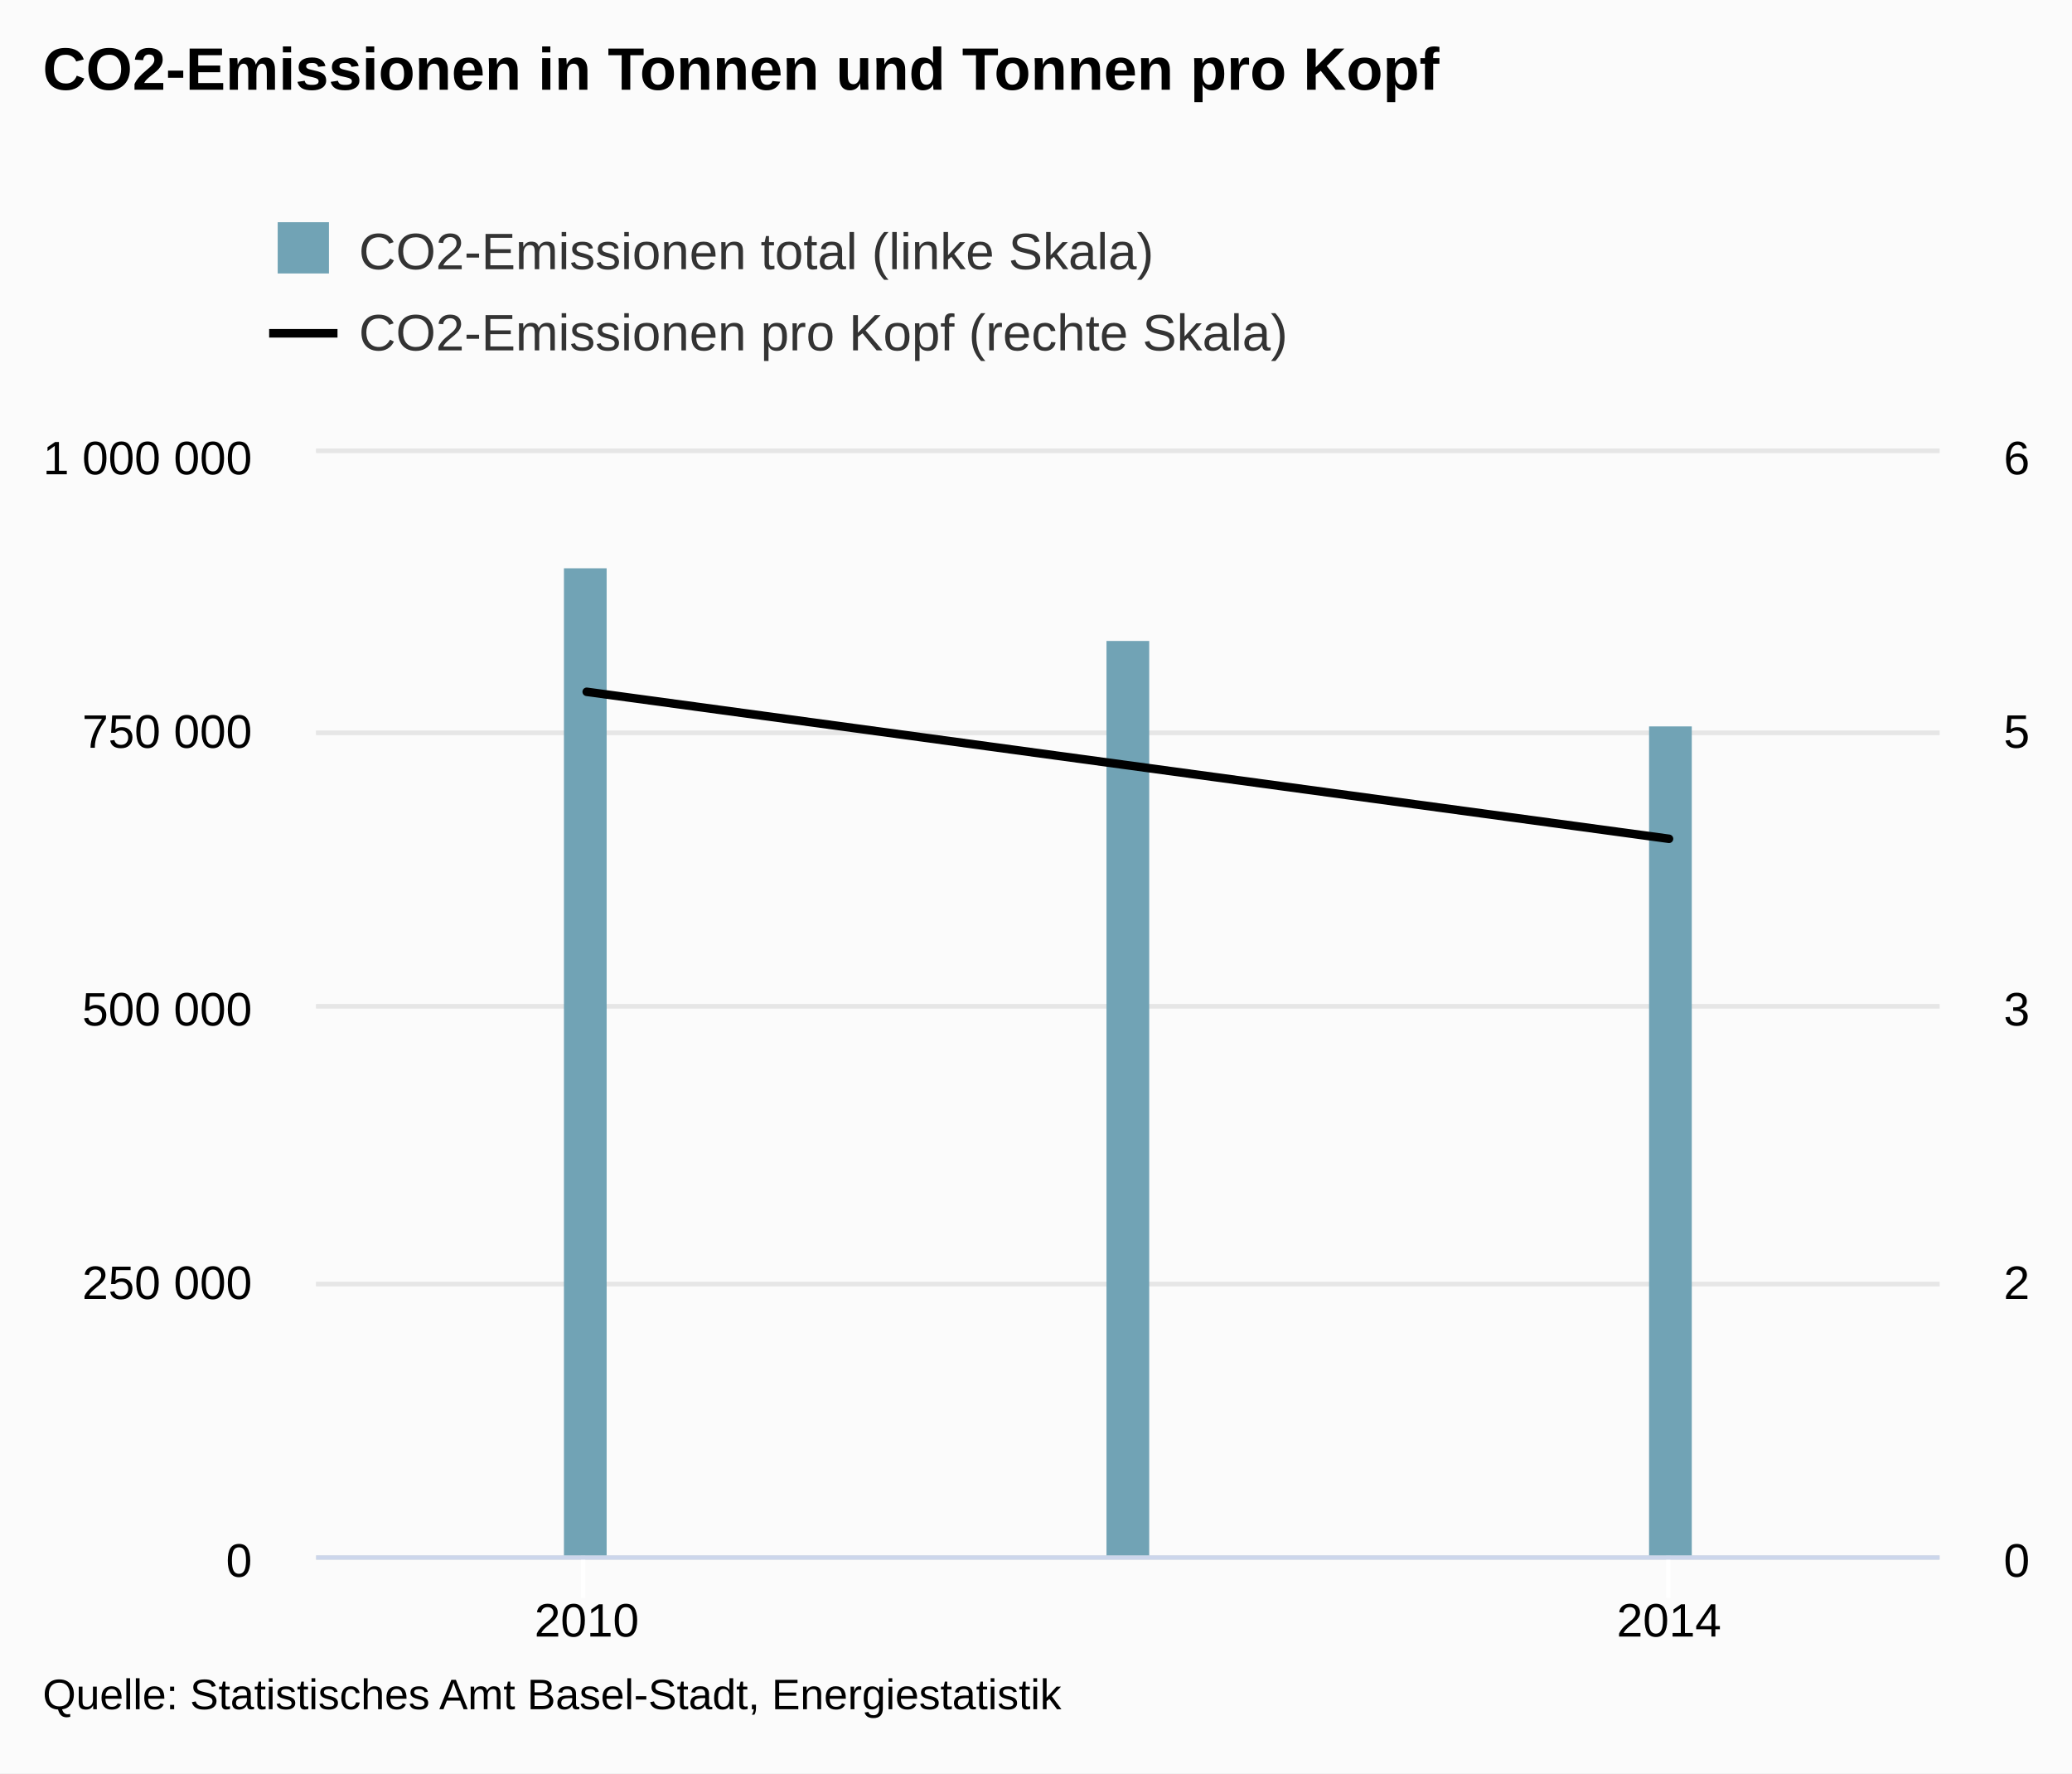
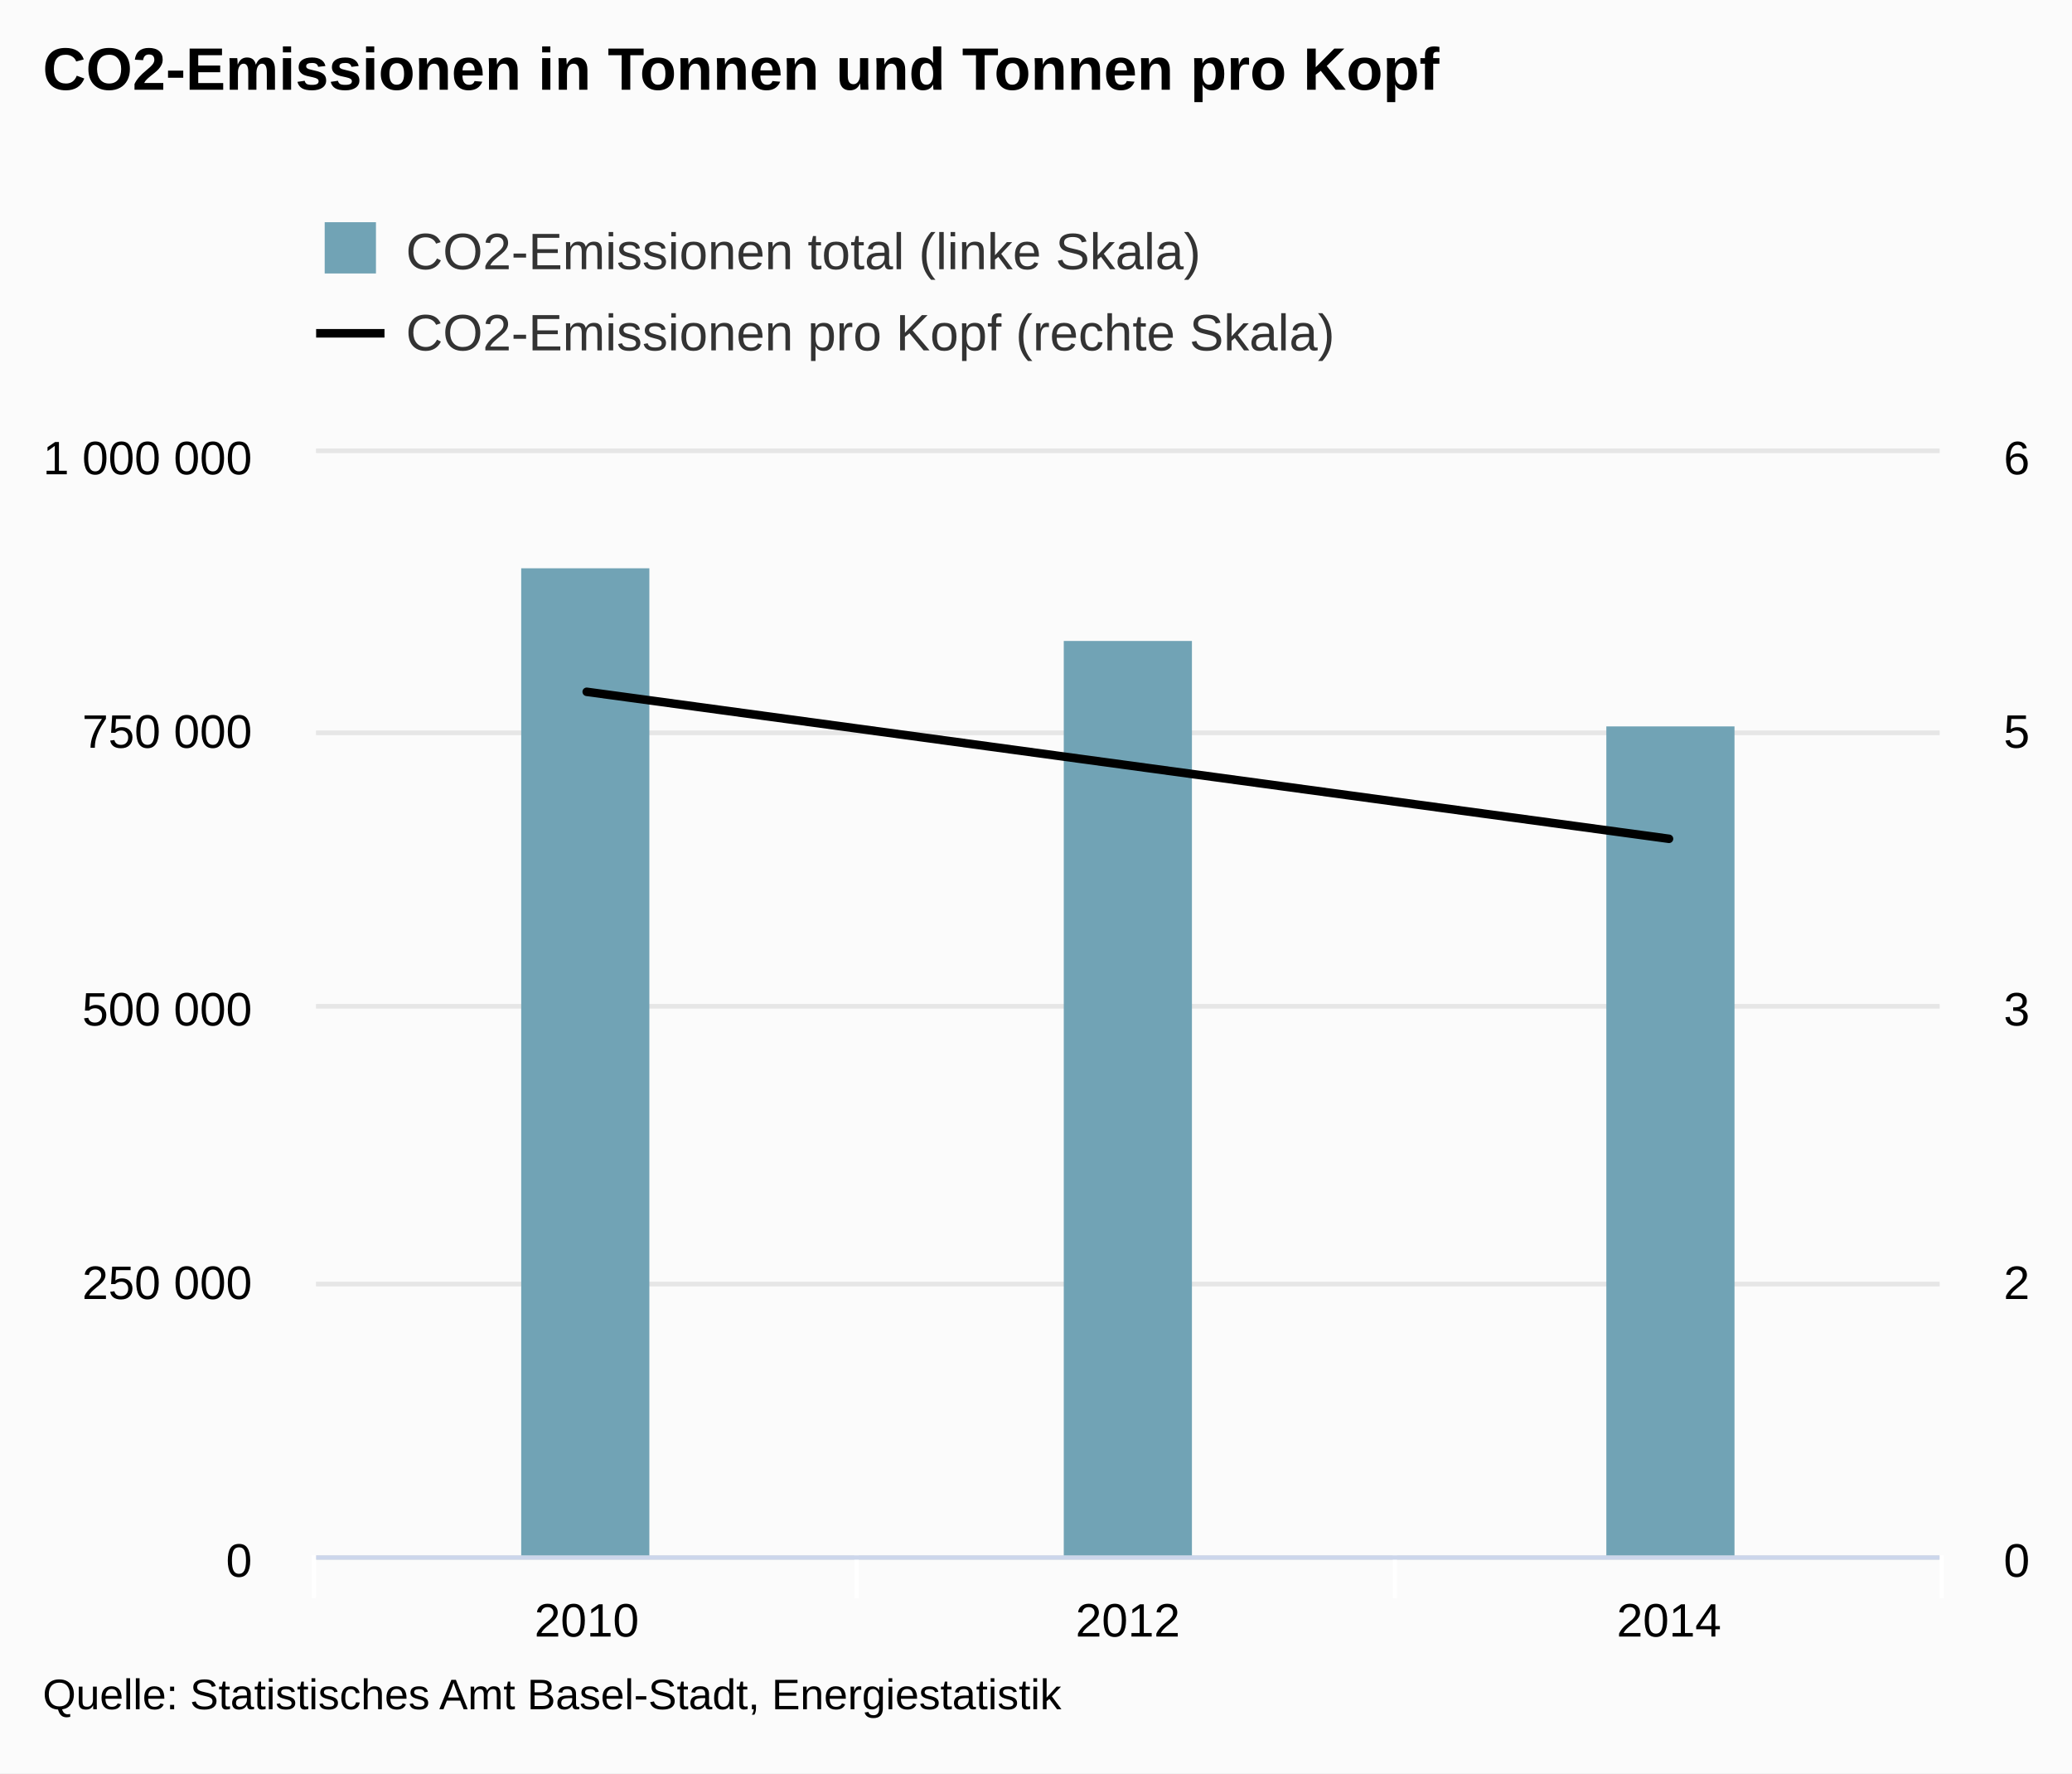
<svg xmlns="http://www.w3.org/2000/svg" version="1.1" class="highcharts-root" style="font-family:arial;font-size:12px;" viewBox="0 0 485 415">
  <defs>
    <clipPath>
      <rect x="0" y="0" width="380" height="258" fill="none" />
    </clipPath>
    <clipPath id="a">
      <rect x="0" y="0" width="380" height="258" fill="none" />
    </clipPath>
    <clipPath id="b">
      <rect x="0" y="0" width="380" height="258" fill="none" />
    </clipPath>
  </defs>
  <rect fill="#fbfbfb" class="highcharts-background" x="0" y="0" width="485" height="415" rx="0" ry="0" />
  <rect fill="none" class="highcharts-plot-background" x="74" y="106" width="380" height="258" />
  <g class="highcharts-pane-group" />
  <g class="highcharts-grid highcharts-xaxis-grid ">
-     <path fill="none" class="highcharts-grid-line" d="M 136.5 106 L 136.5 364" opacity="1" />
-     <path fill="none" class="highcharts-grid-line" d="M 390.5 106 L 390.5 364" opacity="1" />
+     <path fill="none" class="highcharts-grid-line" d="M 200.5 106 L 200.5 364" opacity="1" />
+     <path fill="none" class="highcharts-grid-line" d="M 326.5 106 L 326.5 364" opacity="1" />
+     <path fill="none" class="highcharts-grid-line" d="M 453.5 106 L 453.5 364" opacity="1" />
+     <path fill="none" class="highcharts-grid-line" d="M 73.5 106 L 73.5 364" opacity="1" />
  </g>
  <g class="highcharts-grid highcharts-yaxis-grid ">
    <path fill="none" stroke="#e6e6e6" stroke-width="1" class="highcharts-grid-line" d="M 74 364.5 L 454 364.5" opacity="1" />
    <path fill="none" stroke="#e6e6e6" stroke-width="1" class="highcharts-grid-line" d="M 74 300.5 L 454 300.5" opacity="1" />
    <path fill="none" stroke="#e6e6e6" stroke-width="1" class="highcharts-grid-line" d="M 74 235.5 L 454 235.5" opacity="1" />
    <path fill="none" stroke="#e6e6e6" stroke-width="1" class="highcharts-grid-line" d="M 74 171.5 L 454 171.5" opacity="1" />
    <path fill="none" stroke="#e6e6e6" stroke-width="1" class="highcharts-grid-line" d="M 74 105.5 L 454 105.5" opacity="1" />
  </g>
  <g class="highcharts-grid highcharts-yaxis-grid ">
    <path fill="none" stroke="#e6e6e6" stroke-width="1" class="highcharts-grid-line" d="M 74 364.5 L 454 364.5" opacity="1" />
    <path fill="none" stroke="#e6e6e6" stroke-width="1" class="highcharts-grid-line" d="M 74 300.5 L 454 300.5" opacity="1" />
    <path fill="none" stroke="#e6e6e6" stroke-width="1" class="highcharts-grid-line" d="M 74 235.5 L 454 235.5" opacity="1" />
    <path fill="none" stroke="#e6e6e6" stroke-width="1" class="highcharts-grid-line" d="M 74 171.5 L 454 171.5" opacity="1" />
    <path fill="none" stroke="#e6e6e6" stroke-width="1" class="highcharts-grid-line" d="M 74 105.5 L 454 105.5" opacity="1" />
  </g>
  <rect fill="none" class="highcharts-plot-border" x="74" y="106" width="380" height="258" />
  <g class="highcharts-axis highcharts-xaxis ">
-     <path fill="none" class="highcharts-tick" stroke="#FFFFFF" stroke-width="1" d="M 136.5 364 L 136.5 374" opacity="1" />
-     <path fill="none" class="highcharts-tick" stroke="#FFFFFF" stroke-width="1" d="M 390.5 364 L 390.5 374" opacity="1" />
+     <path fill="none" class="highcharts-tick" stroke="#FFFFFF" stroke-width="1" d="M 200.5 364 L 200.5 374" opacity="1" />
+     <path fill="none" class="highcharts-tick" stroke="#FFFFFF" stroke-width="1" d="M 326.5 364 L 326.5 374" opacity="1" />
+     <path fill="none" class="highcharts-tick" stroke="#FFFFFF" stroke-width="1" d="M 454.5 364 L 454.5 374" opacity="1" />
+     <path fill="none" class="highcharts-tick" stroke="#FFFFFF" stroke-width="1" d="M 73.5 364 L 73.5 374" opacity="1" />
    <path fill="none" class="highcharts-axis-line" stroke="#ccd6eb" stroke-width="1" d="M 74 364.5 L 454 364.5" />
  </g>
  <g class="highcharts-axis highcharts-yaxis ">
    <path fill="none" class="highcharts-axis-line" d="M 74 106 L 74 364" />
  </g>
  <g class="highcharts-axis highcharts-yaxis ">
    <path fill="none" class="highcharts-axis-line" d="M 454 106 L 454 364" />
  </g>
  <g class="highcharts-series-group">
    <g class="highcharts-series highcharts-series-0 highcharts-column-series highcharts-color-undefined " transform="translate(74,106) scale(1 1)" clip-path="url(#a)">
-       <rect x="58" y="27" width="10" height="232" fill="#71A3B5" class="highcharts-point" />
-       <rect x="185" y="44" width="10" height="215" fill="#71A3B5" class="highcharts-point" />
-       <rect x="312" y="64" width="10" height="195" fill="#71A3B5" class="highcharts-point" />
+       <rect x="48" y="27" width="30" height="232" fill="#71A3B5" class="highcharts-point" />
+       <rect x="175" y="44" width="30" height="215" fill="#71A3B5" class="highcharts-point" />
+       <rect x="302" y="64" width="30" height="195" fill="#71A3B5" class="highcharts-point" />
    </g>
    <g class="highcharts-markers highcharts-series-0 highcharts-column-series highcharts-color-undefined " transform="translate(74,106) scale(1 1)" clip-path="none" />
    <g class="highcharts-series highcharts-series-1 highcharts-line-series highcharts-color-undefined " transform="translate(74,106) scale(1 1)" clip-path="url(#b)">
      <path fill="none" d="M 63.333 55.9 L 190 73.1 L 316.667 90.3" class="highcharts-graph" stroke="#000000" stroke-width="2" stroke-linejoin="round" stroke-linecap="round" />
    </g>
    <g class="highcharts-markers highcharts-series-1 highcharts-line-series highcharts-color-undefined " transform="translate(74,106) scale(1 1)" clip-path="none" />
  </g>
  <text x="10" text-anchor="start" class="highcharts-title" style="color:#000000;font-size:14px;font-weight:bold;fill:#000000;" y="21">
    <tspan>CO2-Emissionen in Tonnen und Tonnen pro Kopf</tspan>
  </text>
-   <g class="highcharts-legend" transform="translate(55,45)">
+   <g class="highcharts-legend" transform="translate(66,45)">
    <rect fill="none" class="highcharts-legend-box" rx="0" ry="0" x="0" y="0" width="254" height="49" visibility="visible" />
    <g>
      <g>
        <g class="highcharts-legend-item highcharts-column-series highcharts-color-undefined highcharts-series-0" transform="translate(8,3)">
          <text x="21" style="color:#333333;font-size:12px;font-weight:normal;cursor:pointer;fill:#333333;" text-anchor="start" y="15">
            <tspan>CO2-Emissionen total (linke Skala)</tspan>
          </text>
          <rect x="2" y="4" width="12" height="12" fill="#71A3B5" class="highcharts-point" />
        </g>
        <g class="highcharts-legend-item highcharts-line-series highcharts-color-undefined highcharts-series-1" transform="translate(8,22)">
          <path fill="none" d="M 0 11 L 16 11" class="highcharts-graph" stroke="#000000" stroke-width="2" />
          <text x="21" y="15" style="color:#333333;font-size:12px;font-weight:normal;cursor:pointer;fill:#333333;" text-anchor="start">
            <tspan>CO2-Emissionen pro Kopf (rechte Skala)</tspan>
          </text>
        </g>
      </g>
    </g>
  </g>
  <g class="highcharts-axis-labels highcharts-xaxis-labels ">
    <text x="137.333" style="color:#000000;cursor:default;font-size:11px;fill:#000000;" text-anchor="middle" transform="translate(0,0)" y="383" opacity="1">
      <tspan>2010</tspan>
    </text>
+     <text x="264" style="color:#000000;cursor:default;font-size:11px;fill:#000000;" text-anchor="middle" transform="translate(0,0)" y="383" opacity="1">
+       <tspan>2012</tspan>
+     </text>
    <text x="390.667" style="color:#000000;cursor:default;font-size:11px;fill:#000000;" text-anchor="middle" transform="translate(0,0)" y="383" opacity="1">
      <tspan>2014</tspan>
    </text>
  </g>
  <g class="highcharts-axis-labels highcharts-yaxis-labels ">
-     <text x="59" style="color:#000000;cursor:default;font-size:11px;fill:#000000;" text-anchor="end" transform="translate(0,0)" y="369" opacity="1">
+     <text x="59" style="color:black;cursor:default;font-size:11px;fill:black;" text-anchor="end" transform="translate(0,0)" y="369" opacity="1">
      <tspan>0</tspan>
    </text>
-     <text x="59" style="color:#000000;cursor:default;font-size:11px;fill:#000000;" text-anchor="end" transform="translate(0,0)" y="304" opacity="1">
+     <text x="59" style="color:black;cursor:default;font-size:11px;fill:black;" text-anchor="end" transform="translate(0,0)" y="304" opacity="1">
      <tspan>250 000</tspan>
    </text>
-     <text x="59" style="color:#000000;cursor:default;font-size:11px;fill:#000000;" text-anchor="end" transform="translate(0,0)" y="240" opacity="1">
+     <text x="59" style="color:black;cursor:default;font-size:11px;fill:black;" text-anchor="end" transform="translate(0,0)" y="240" opacity="1">
      <tspan>500 000</tspan>
    </text>
-     <text x="59" style="color:#000000;cursor:default;font-size:11px;fill:#000000;" text-anchor="end" transform="translate(0,0)" y="175" opacity="1">
+     <text x="59" style="color:black;cursor:default;font-size:11px;fill:black;" text-anchor="end" transform="translate(0,0)" y="175" opacity="1">
      <tspan>750 000</tspan>
    </text>
-     <text x="59" style="color:#000000;cursor:default;font-size:11px;fill:#000000;" text-anchor="end" transform="translate(0,0)" y="111" opacity="1">
+     <text x="59" style="color:black;cursor:default;font-size:11px;fill:black;" text-anchor="end" transform="translate(0,0)" y="111" opacity="1">
      <tspan>1 000 000</tspan>
    </text>
  </g>
  <g class="highcharts-axis-labels highcharts-yaxis-labels ">
-     <text x="469" style="color:#000000;cursor:default;font-size:11px;fill:#000000;" text-anchor="start" transform="translate(0,0)" y="369" opacity="1">
+     <text x="469" style="color:black;cursor:default;font-size:11px;fill:black;" text-anchor="start" transform="translate(0,0)" y="369" opacity="1">
      <tspan>0</tspan>
    </text>
-     <text x="469" style="color:#000000;cursor:default;font-size:11px;fill:#000000;" text-anchor="start" transform="translate(0,0)" y="304" opacity="1">
+     <text x="469" style="color:black;cursor:default;font-size:11px;fill:black;" text-anchor="start" transform="translate(0,0)" y="304" opacity="1">
      <tspan>2</tspan>
    </text>
-     <text x="469" style="color:#000000;cursor:default;font-size:11px;fill:#000000;" text-anchor="start" transform="translate(0,0)" y="240" opacity="1">
+     <text x="469" style="color:black;cursor:default;font-size:11px;fill:black;" text-anchor="start" transform="translate(0,0)" y="240" opacity="1">
      <tspan>3</tspan>
    </text>
-     <text x="469" style="color:#000000;cursor:default;font-size:11px;fill:#000000;" text-anchor="start" transform="translate(0,0)" y="175" opacity="1">
+     <text x="469" style="color:black;cursor:default;font-size:11px;fill:black;" text-anchor="start" transform="translate(0,0)" y="175" opacity="1">
      <tspan>5</tspan>
    </text>
-     <text x="469" style="color:#000000;cursor:default;font-size:11px;fill:#000000;" text-anchor="start" transform="translate(0,0)" y="111" opacity="1">
+     <text x="469" style="color:black;cursor:default;font-size:11px;fill:black;" text-anchor="start" transform="translate(0,0)" y="111" opacity="1">
      <tspan>6</tspan>
    </text>
  </g>
  <text x="10" class="highcharts-credits" text-anchor="start" style="cursor:default;color:#000000;font-size:10px;fill:#000000;" y="400">
    <tspan>Quelle: Statistisches Amt Basel-Stadt, Energiestatistik</tspan>
  </text>
</svg>
